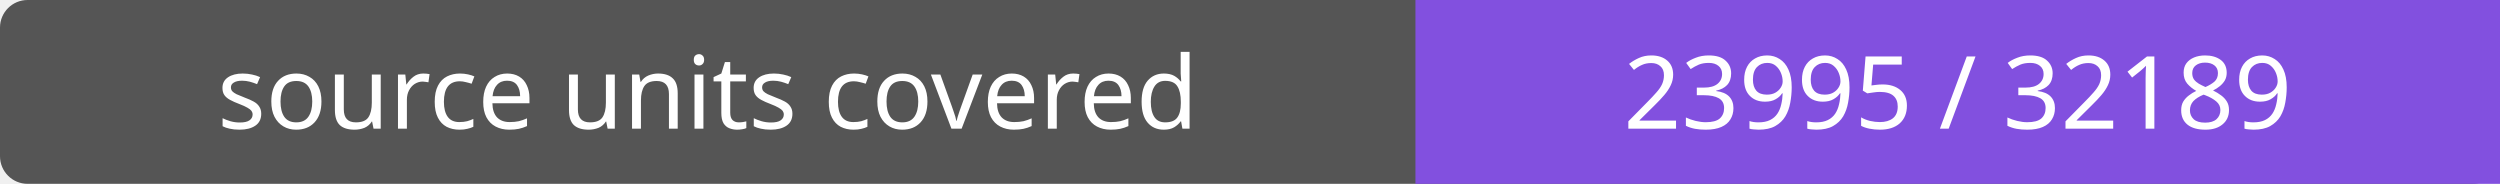
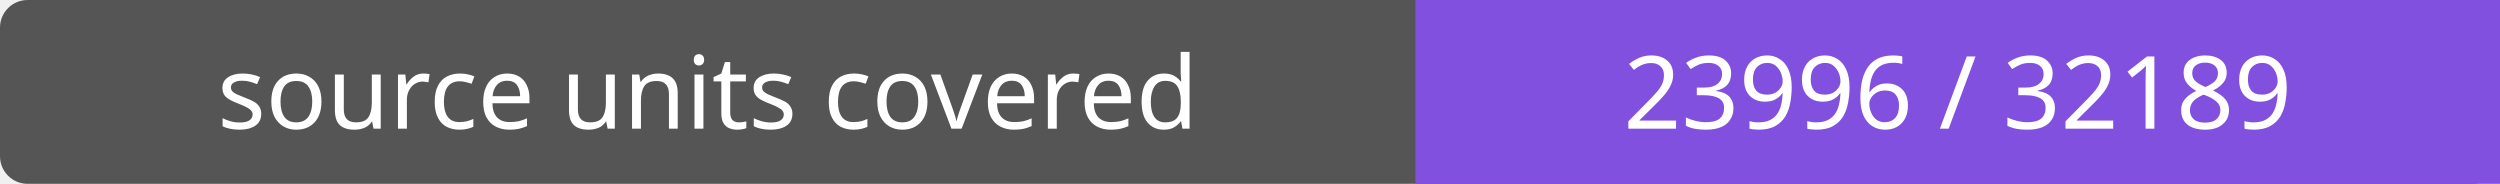
- <svg xmlns="http://www.w3.org/2000/svg" width="272" height="20" role="img" aria-label="source units covered: 23995 / 32189">
+ <svg xmlns="http://www.w3.org/2000/svg" width="272" height="20" role="img" aria-label="source units covered: 23996 / 32189">
  <rect width="272" height="20" rx="3" fill="#555" />
  <path fill="#8250df" d="M154 0h118v20H154z" />
  <g fill="#fff" text-anchor="middle" font-family="Verdana,sans-serif" font-size="11">
    <text x="77.0" y="14">source units covered</text>
-     <text x="213.0" y="14">23995 / 32189</text>
+     <text x="213.0" y="14">23996 / 32189</text>
  </g>
</svg>
